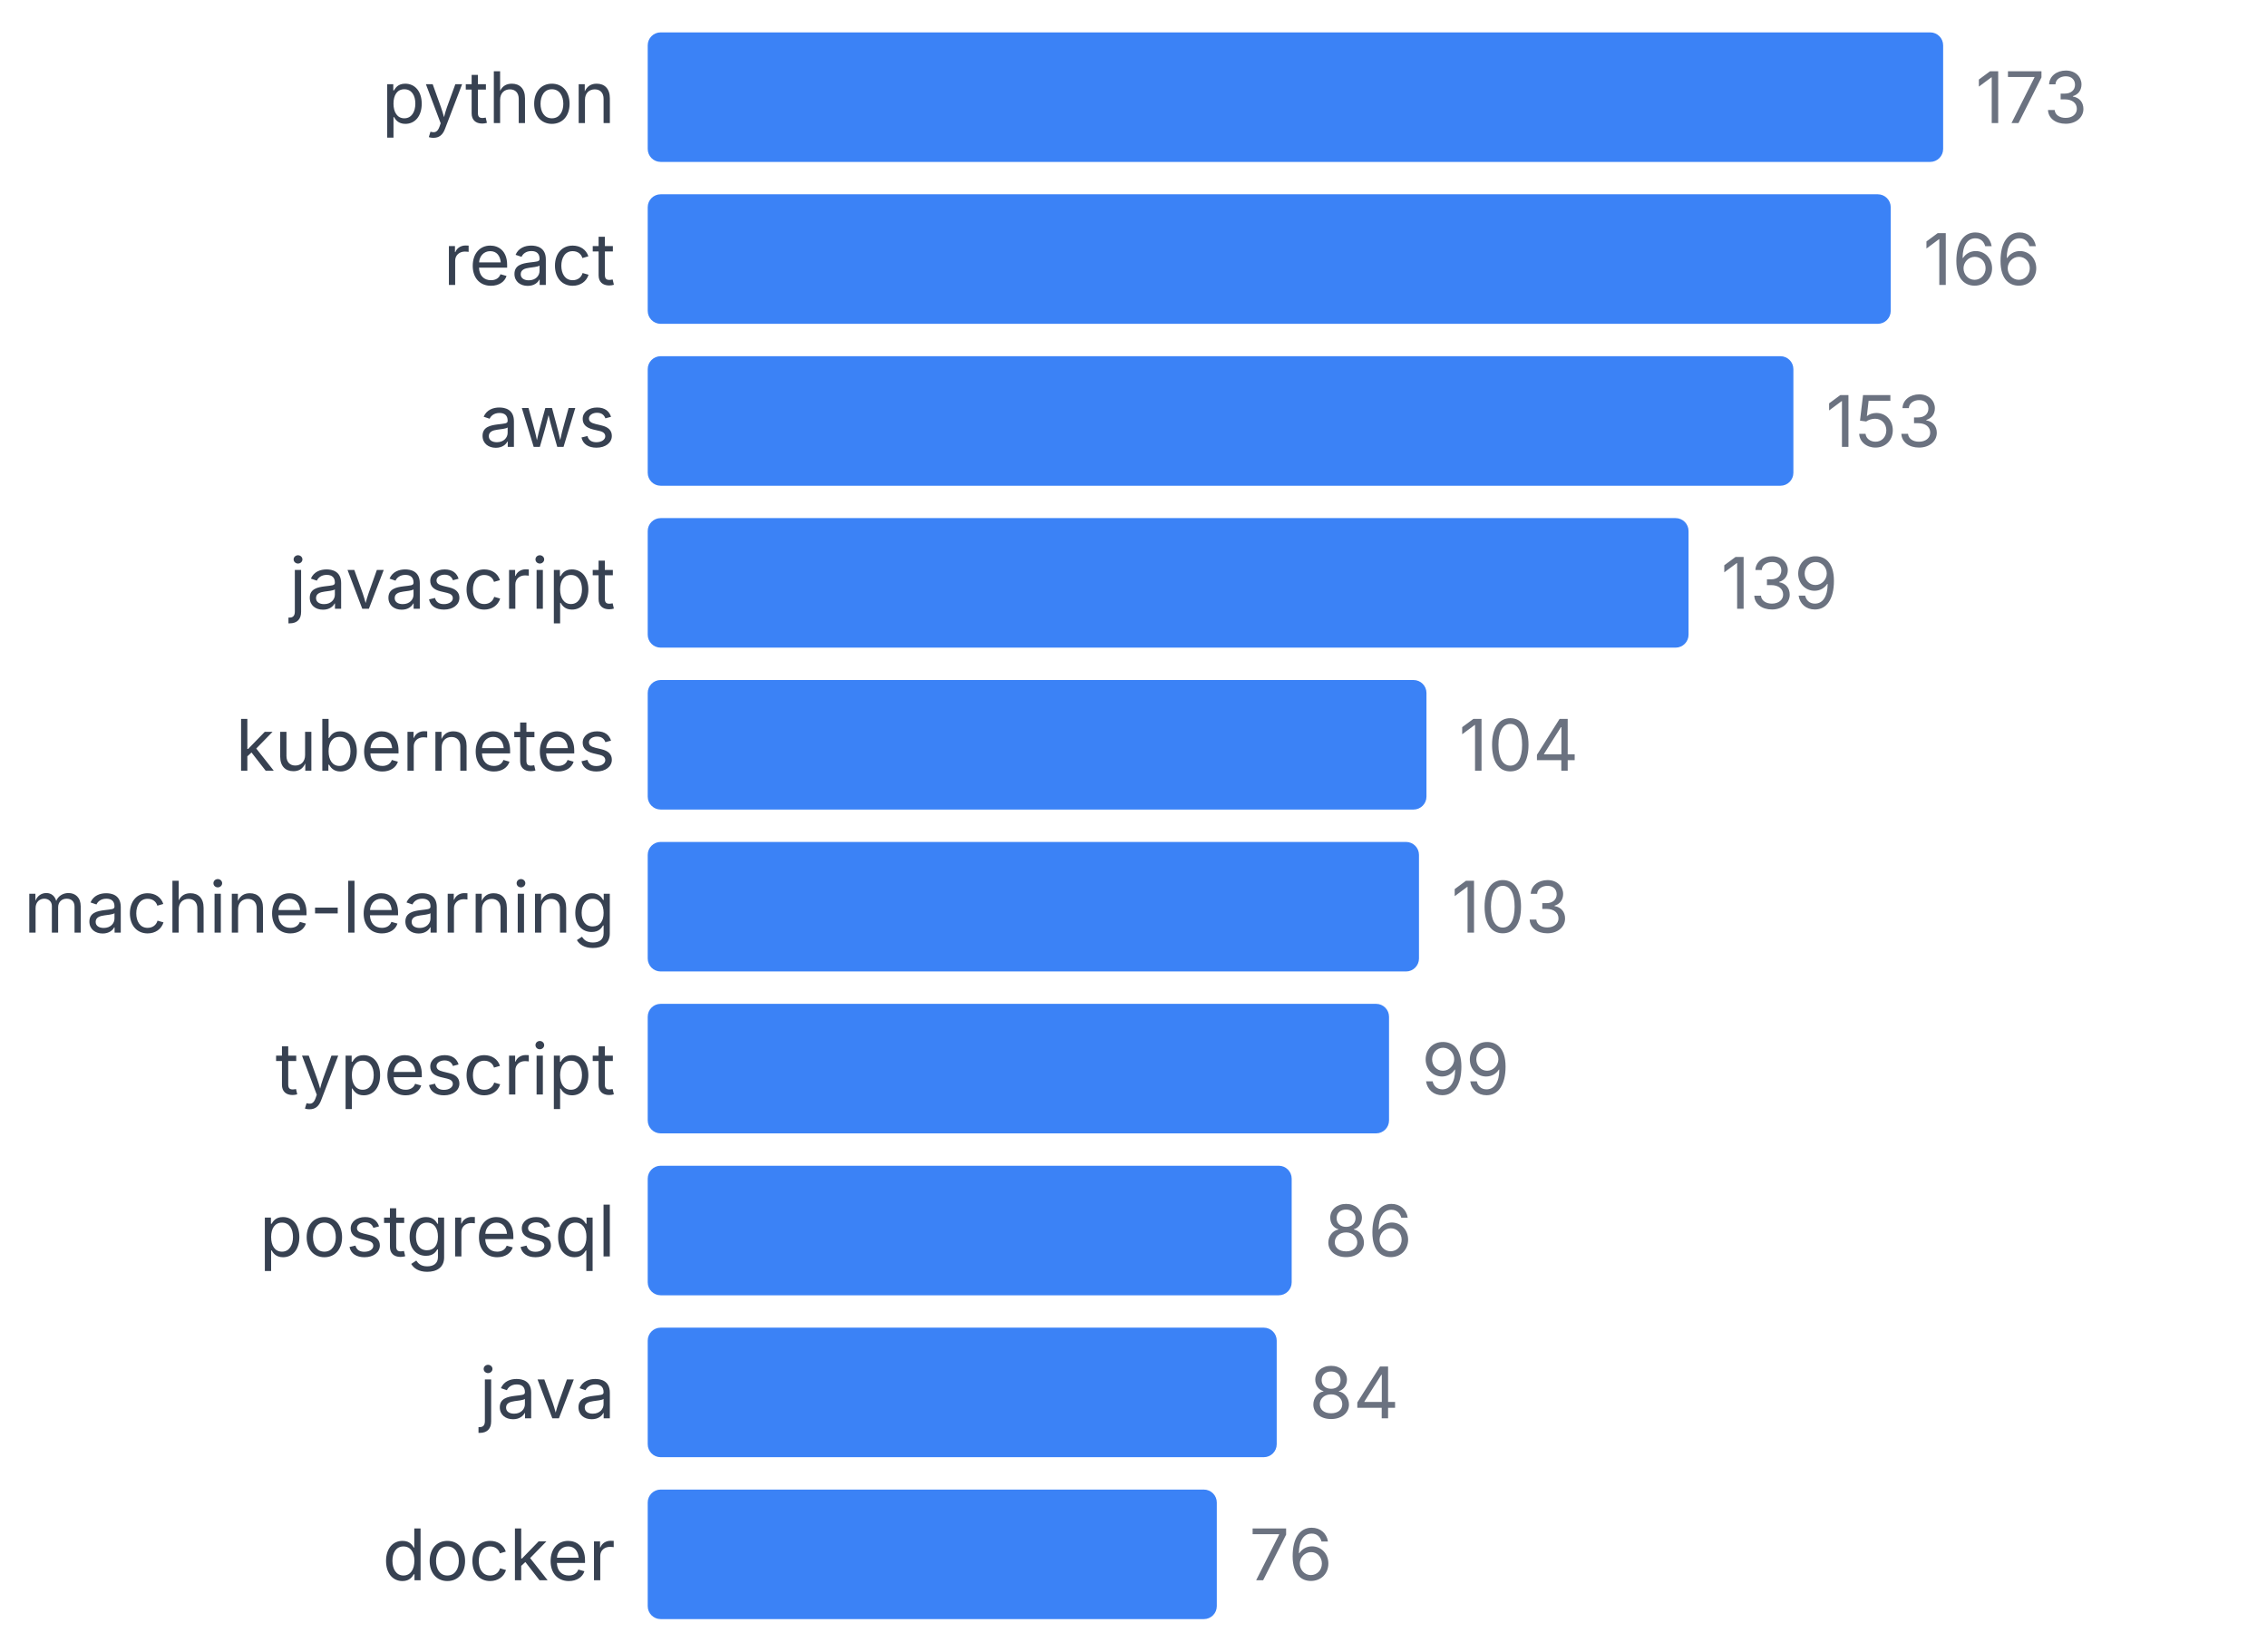
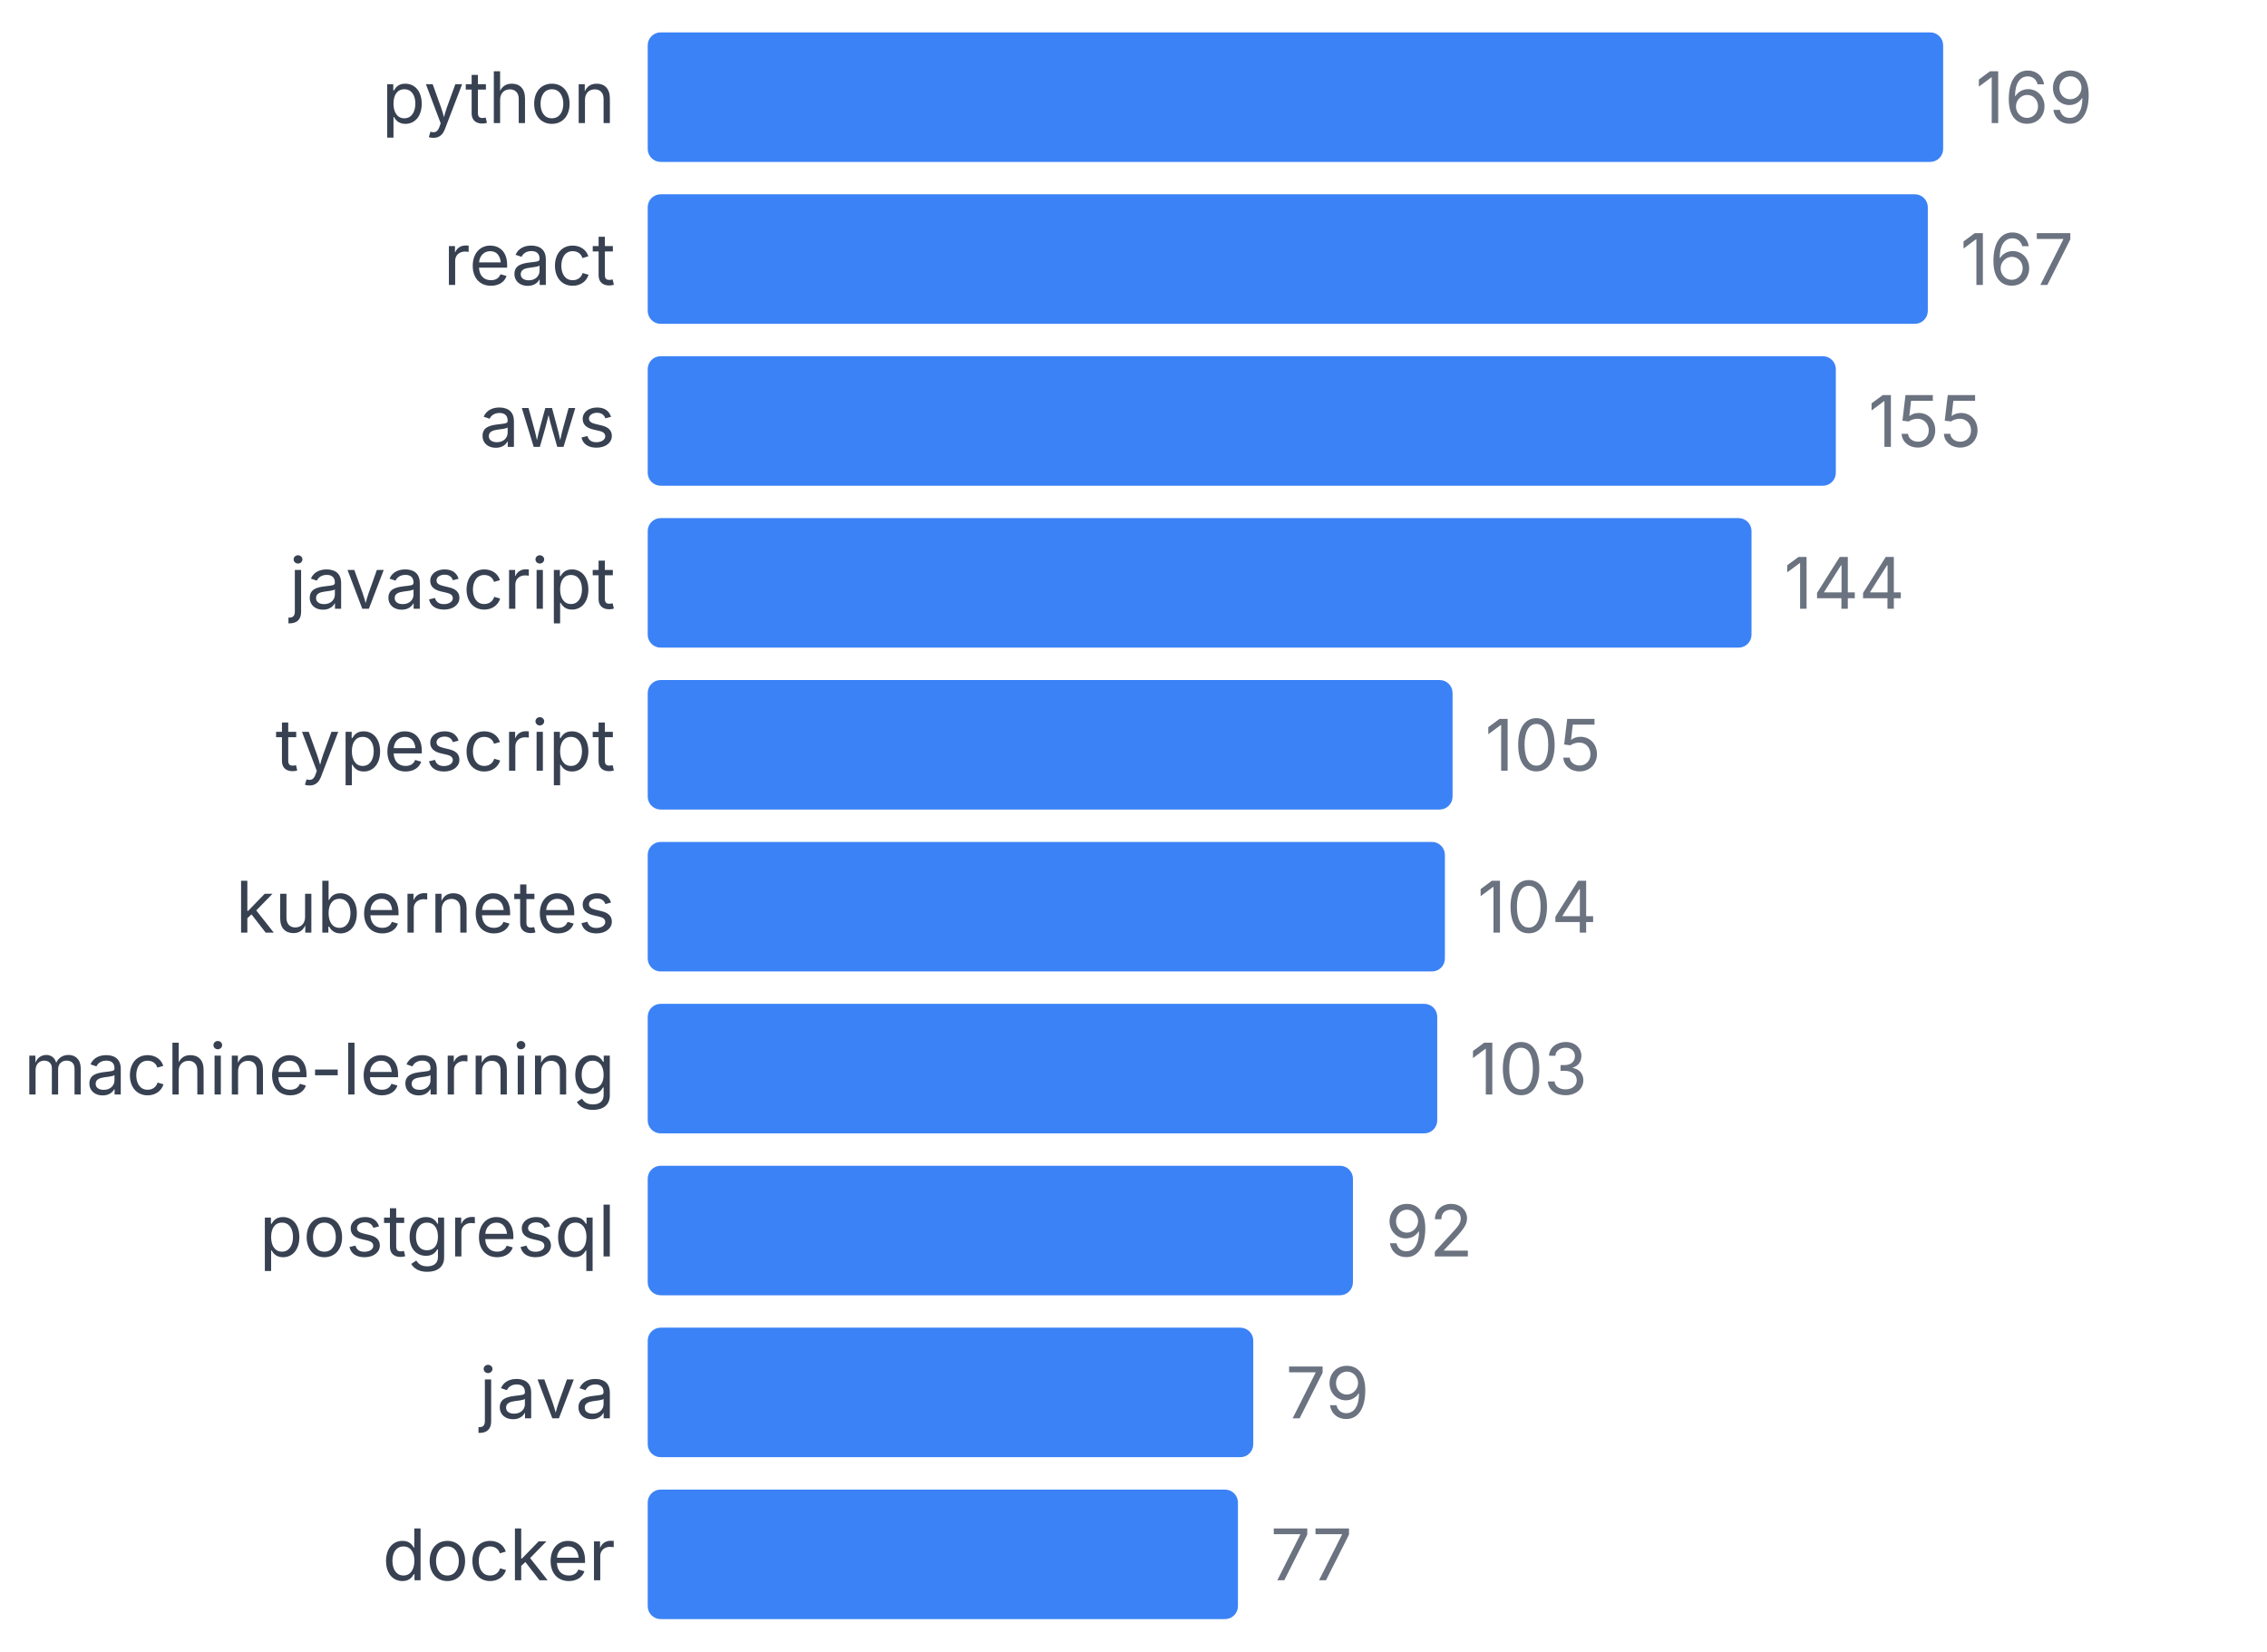
<svg xmlns="http://www.w3.org/2000/svg" width="350" height="255" viewBox="0 0 350 255">
  <style>
    text { font-family: system-ui, -apple-system, sans-serif; }
  </style>
  <text x="95" y="19" text-anchor="end" font-size="11" fill="#374151">python</text>
  <rect x="100" y="5" width="200" height="20" fill="#3b82f6" rx="2" />
-   <text x="305" y="19" font-size="11" fill="#6b7280">173</text>
+   <text x="305" y="19" font-size="11" fill="#6b7280">169</text>
  <text x="95" y="44" text-anchor="end" font-size="11" fill="#374151">react</text>
-   <rect x="100" y="30" width="191.908" height="20" fill="#3b82f6" rx="2" />
-   <text x="296.908" y="44" font-size="11" fill="#6b7280">166</text>
+   <rect x="100" y="30" width="197.633" height="20" fill="#3b82f6" rx="2" />
+   <text x="302.633" y="44" font-size="11" fill="#6b7280">167</text>
  <text x="95" y="69" text-anchor="end" font-size="11" fill="#374151">aws</text>
-   <rect x="100" y="55" width="176.879" height="20" fill="#3b82f6" rx="2" />
-   <text x="281.879" y="69" font-size="11" fill="#6b7280">153</text>
+   <rect x="100" y="55" width="183.432" height="20" fill="#3b82f6" rx="2" />
+   <text x="288.432" y="69" font-size="11" fill="#6b7280">155</text>
  <text x="95" y="94" text-anchor="end" font-size="11" fill="#374151">javascript</text>
-   <rect x="100" y="80" width="160.694" height="20" fill="#3b82f6" rx="2" />
-   <text x="265.694" y="94" font-size="11" fill="#6b7280">139</text>
-   <text x="95" y="119" text-anchor="end" font-size="11" fill="#374151">kubernetes</text>
-   <rect x="100" y="105" width="120.231" height="20" fill="#3b82f6" rx="2" />
-   <text x="225.231" y="119" font-size="11" fill="#6b7280">104</text>
-   <text x="95" y="144" text-anchor="end" font-size="11" fill="#374151">machine-learning</text>
-   <rect x="100" y="130" width="119.075" height="20" fill="#3b82f6" rx="2" />
-   <text x="224.075" y="144" font-size="11" fill="#6b7280">103</text>
-   <text x="95" y="169" text-anchor="end" font-size="11" fill="#374151">typescript</text>
-   <rect x="100" y="155" width="114.451" height="20" fill="#3b82f6" rx="2" />
-   <text x="219.451" y="169" font-size="11" fill="#6b7280">99</text>
+   <rect x="100" y="80" width="170.414" height="20" fill="#3b82f6" rx="2" />
+   <text x="275.414" y="94" font-size="11" fill="#6b7280">144</text>
+   <text x="95" y="119" text-anchor="end" font-size="11" fill="#374151">typescript</text>
+   <rect x="100" y="105" width="124.26" height="20" fill="#3b82f6" rx="2" />
+   <text x="229.26" y="119" font-size="11" fill="#6b7280">105</text>
+   <text x="95" y="144" text-anchor="end" font-size="11" fill="#374151">kubernetes</text>
+   <rect x="100" y="130" width="123.077" height="20" fill="#3b82f6" rx="2" />
+   <text x="228.077" y="144" font-size="11" fill="#6b7280">104</text>
+   <text x="95" y="169" text-anchor="end" font-size="11" fill="#374151">machine-learning</text>
+   <rect x="100" y="155" width="121.893" height="20" fill="#3b82f6" rx="2" />
+   <text x="226.893" y="169" font-size="11" fill="#6b7280">103</text>
  <text x="95" y="194" text-anchor="end" font-size="11" fill="#374151">postgresql</text>
-   <rect x="100" y="180" width="99.422" height="20" fill="#3b82f6" rx="2" />
-   <text x="204.422" y="194" font-size="11" fill="#6b7280">86</text>
+   <rect x="100" y="180" width="108.876" height="20" fill="#3b82f6" rx="2" />
+   <text x="213.876" y="194" font-size="11" fill="#6b7280">92</text>
  <text x="95" y="219" text-anchor="end" font-size="11" fill="#374151">java</text>
-   <rect x="100" y="205" width="97.11" height="20" fill="#3b82f6" rx="2" />
-   <text x="202.11" y="219" font-size="11" fill="#6b7280">84</text>
+   <rect x="100" y="205" width="93.491" height="20" fill="#3b82f6" rx="2" />
+   <text x="198.491" y="219" font-size="11" fill="#6b7280">79</text>
  <text x="95" y="244" text-anchor="end" font-size="11" fill="#374151">docker</text>
-   <rect x="100" y="230" width="87.861" height="20" fill="#3b82f6" rx="2" />
-   <text x="192.861" y="244" font-size="11" fill="#6b7280">76</text>
+   <rect x="100" y="230" width="91.124" height="20" fill="#3b82f6" rx="2" />
+   <text x="196.124" y="244" font-size="11" fill="#6b7280">77</text>
</svg>
